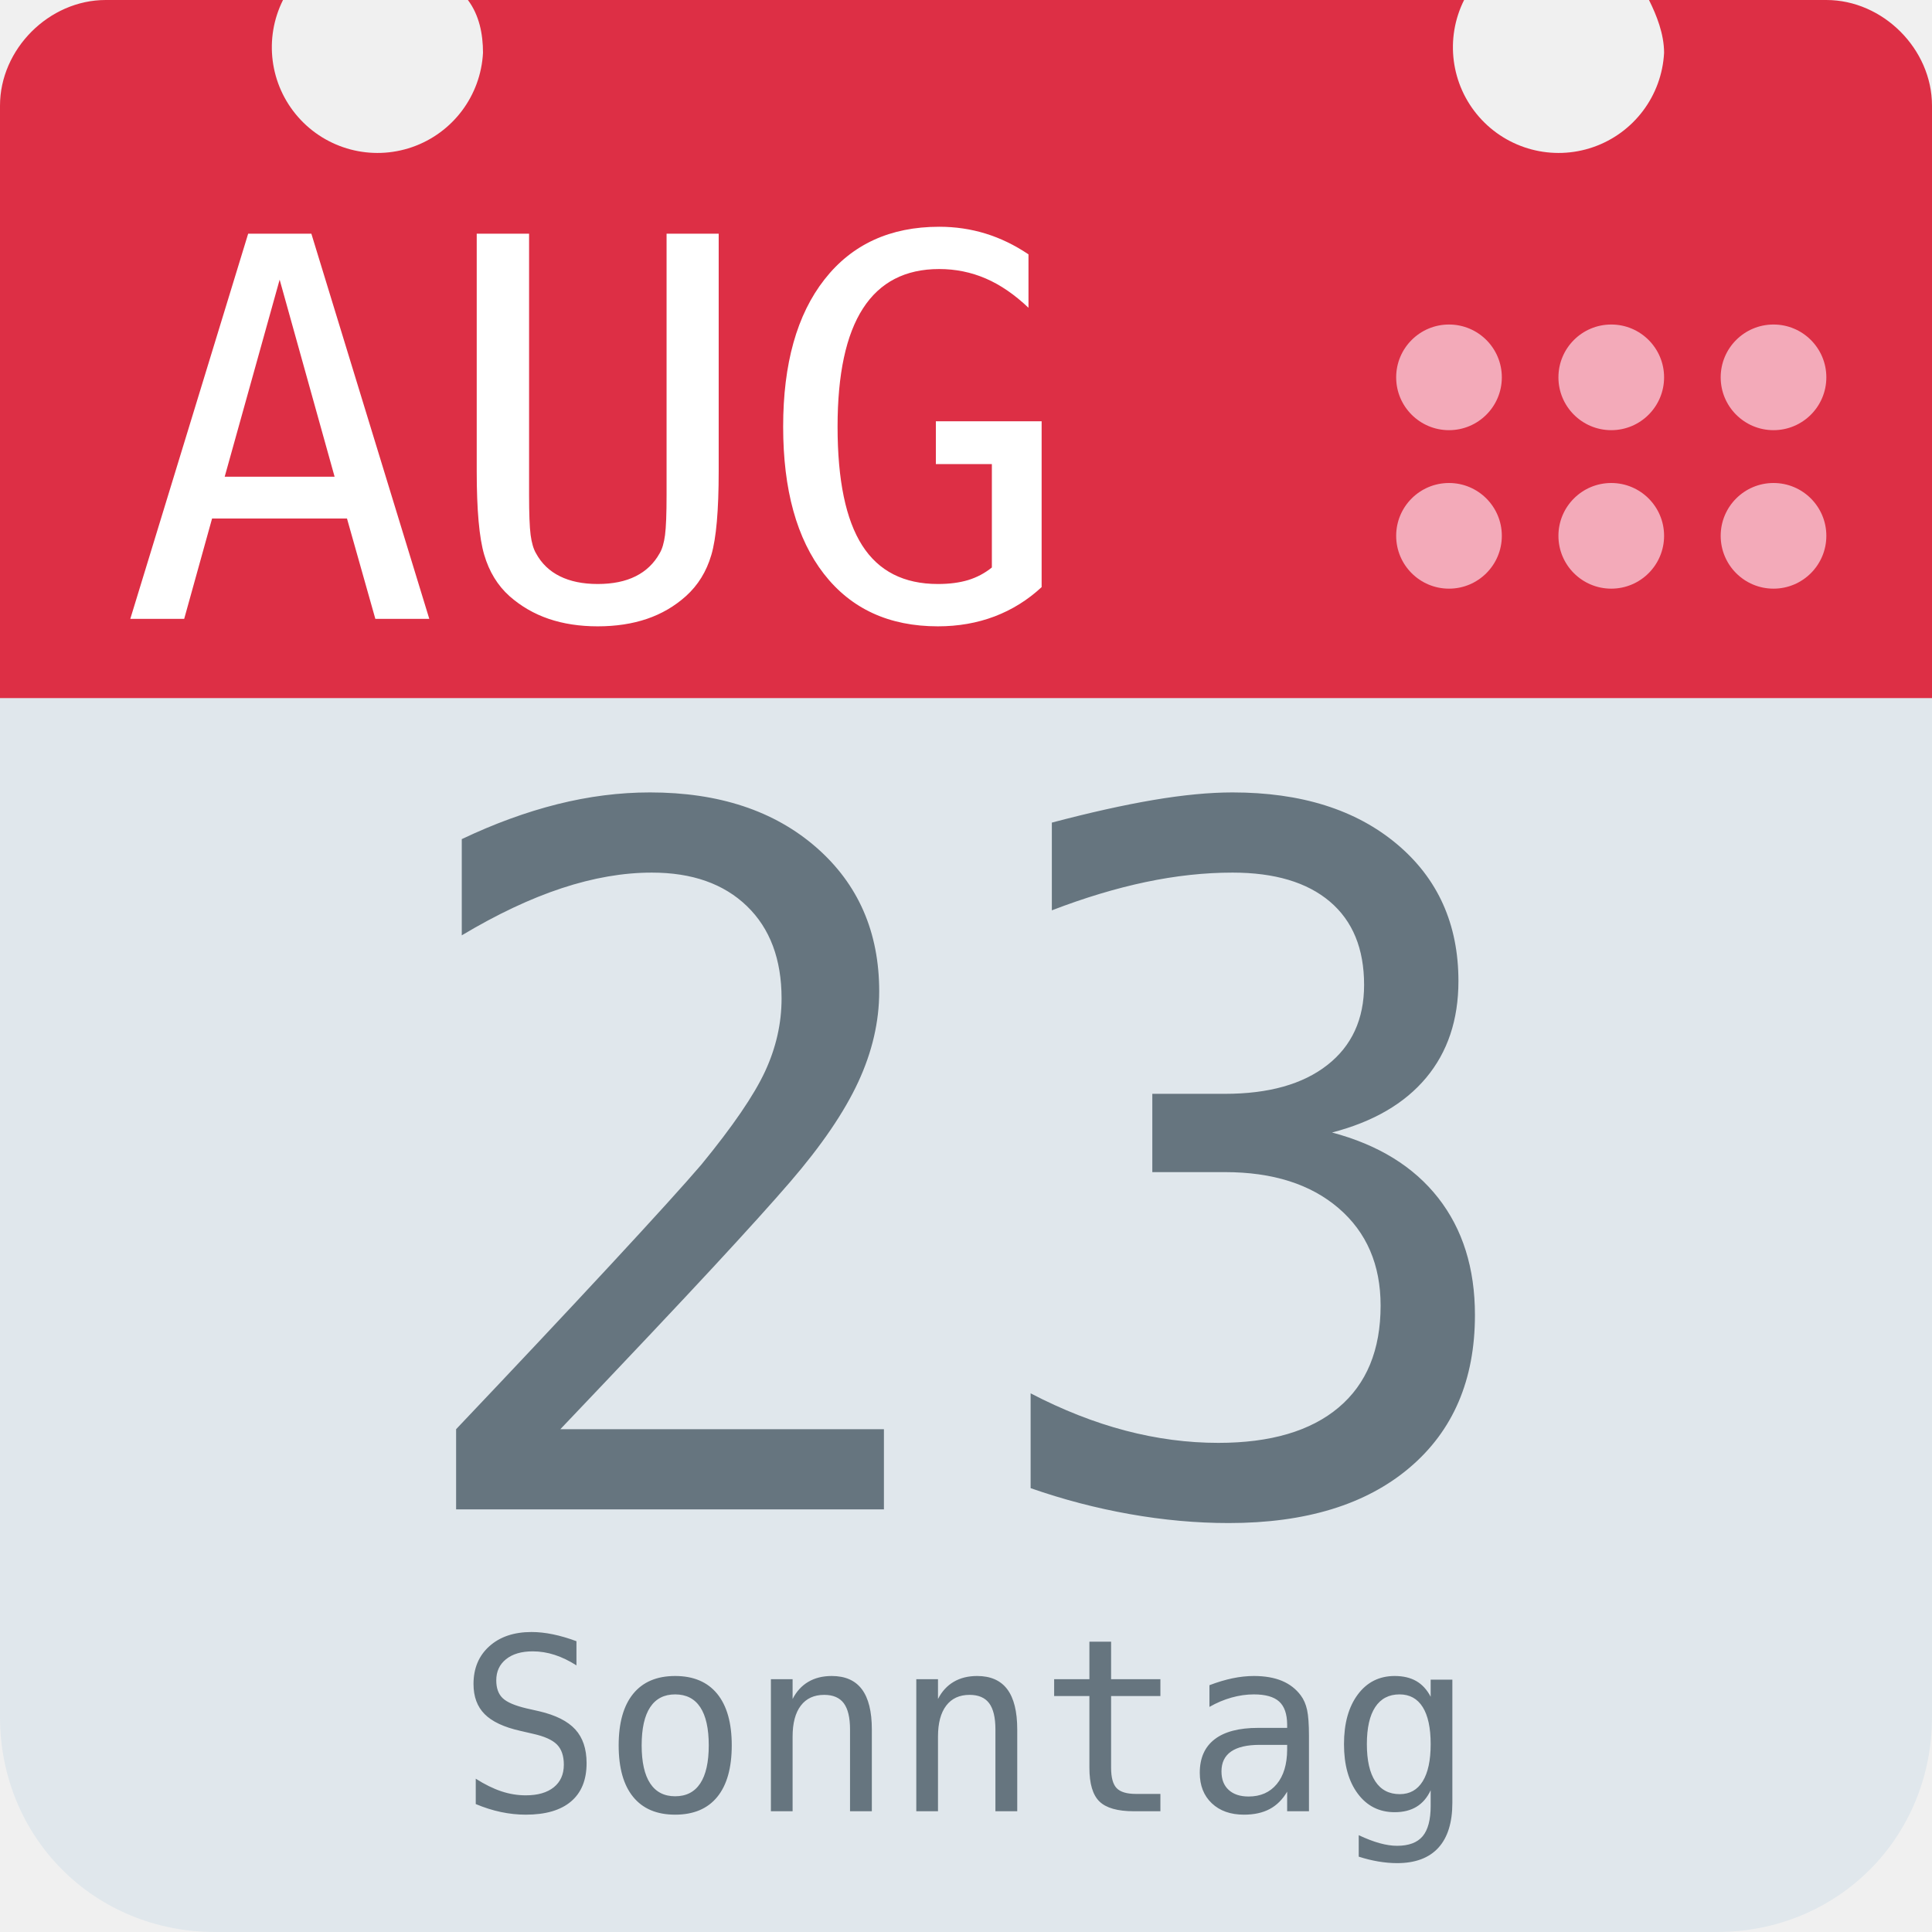
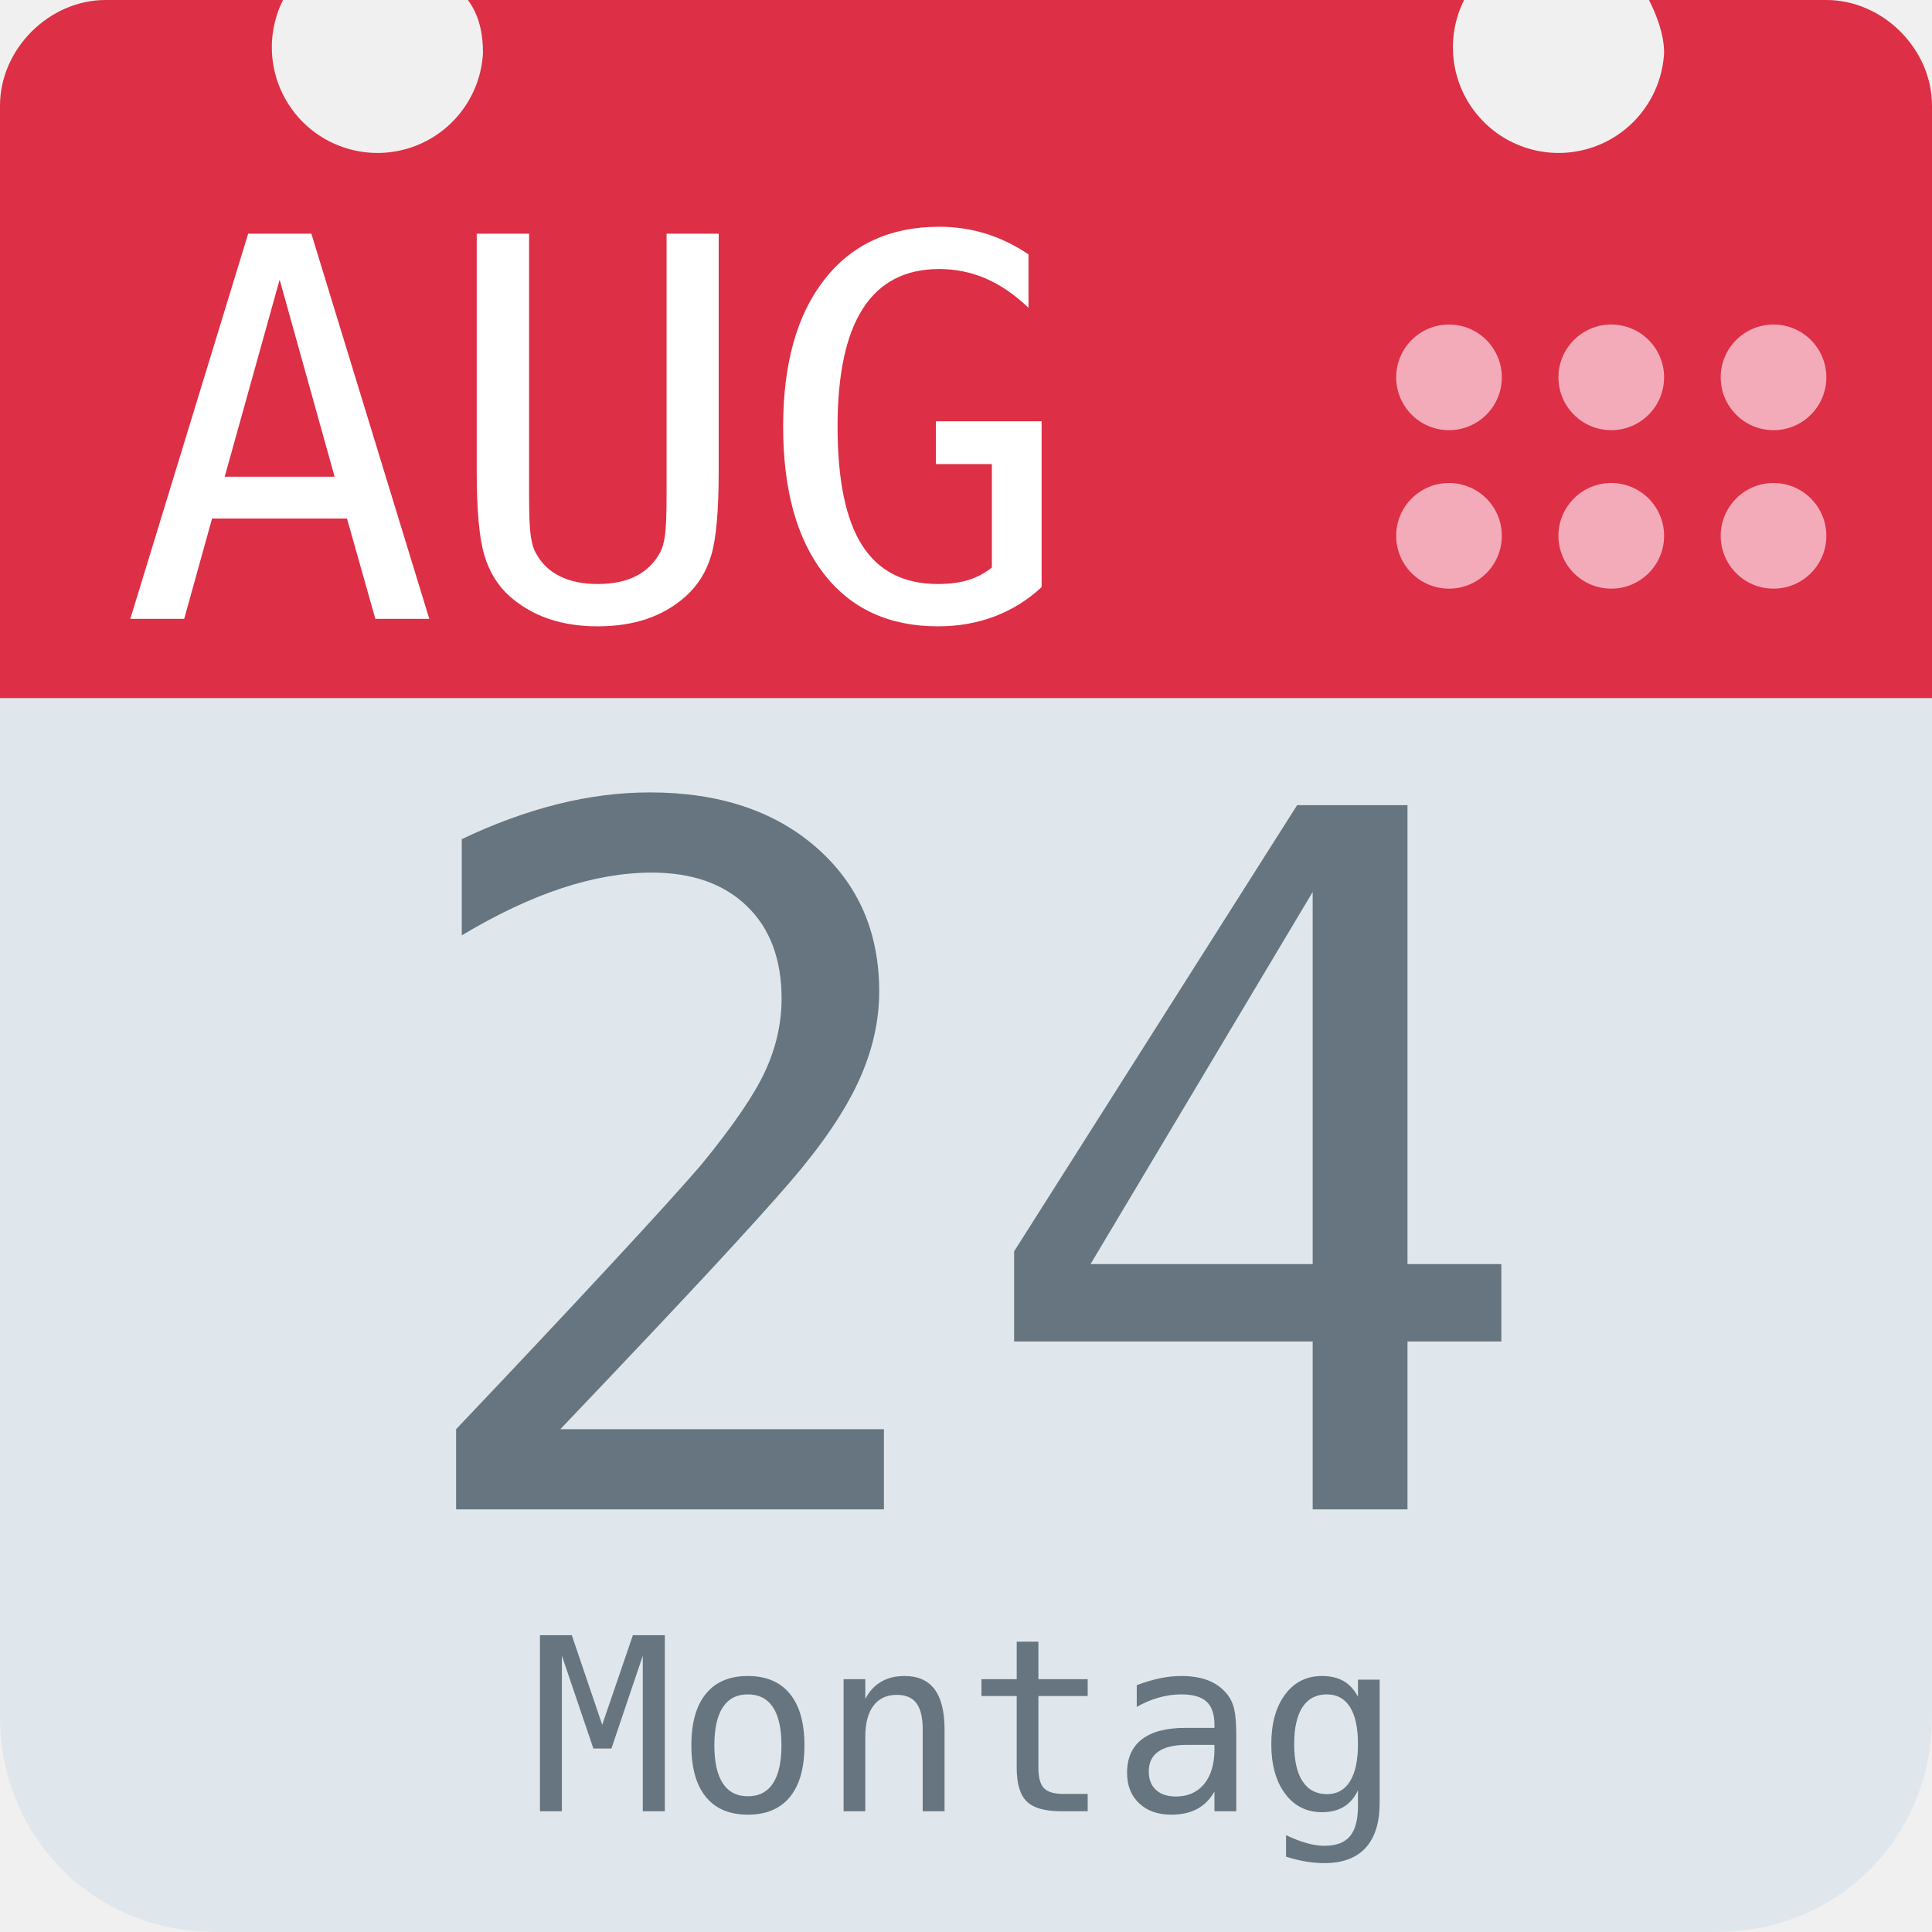
<svg xmlns="http://www.w3.org/2000/svg" aria-label="Calendar" role="img" viewBox="0 0 512 512">
  <path d="M512 455c0 32-25 57-57 57H57c-32 0-57-25-57-57V128c0-31 25-57 57-57h398c32 0 57 26 57 57z" fill="#e0e7ec" />
  <path d="M484 0h-47c2 4 4 9 4 14a28 28 0 1 1-53-14H124c3 4 4 9 4 14A28 28 0 1 1 75 0H28C13 0 0 13 0 28v157h512V28c0-15-13-28-28-28z" fill="#dd2f45" />
  <g fill="#f3aab9">
    <circle cx="470" cy="142" r="14" />
    <circle cx="470" cy="100" r="14" />
    <circle cx="427" cy="142" r="14" />
    <circle cx="427" cy="100" r="14" />
    <circle cx="384" cy="142" r="14" />
    <circle cx="384" cy="100" r="14" />
  </g>
  <text id="month" x="32" y="164" fill="#fff" font-family="monospace" font-size="140px" style="text-anchor: left">AUG</text>
-   <text id="day" x="256" y="400" fill="#66757f" font-family="monospace" font-size="256px" style="text-anchor: middle">23</text>
-   <text id="weekday" x="256" y="480" fill="#66757f" font-family="monospace" font-size="64px" style="text-anchor: middle">Sonntag</text>
+   <text id="day" x="256" y="400" fill="#66757f" font-family="monospace" font-size="256px" style="text-anchor: middle">24</text>
+   <text id="weekday" x="256" y="480" fill="#66757f" font-family="monospace" font-size="64px" style="text-anchor: middle">Montag</text>
</svg>
